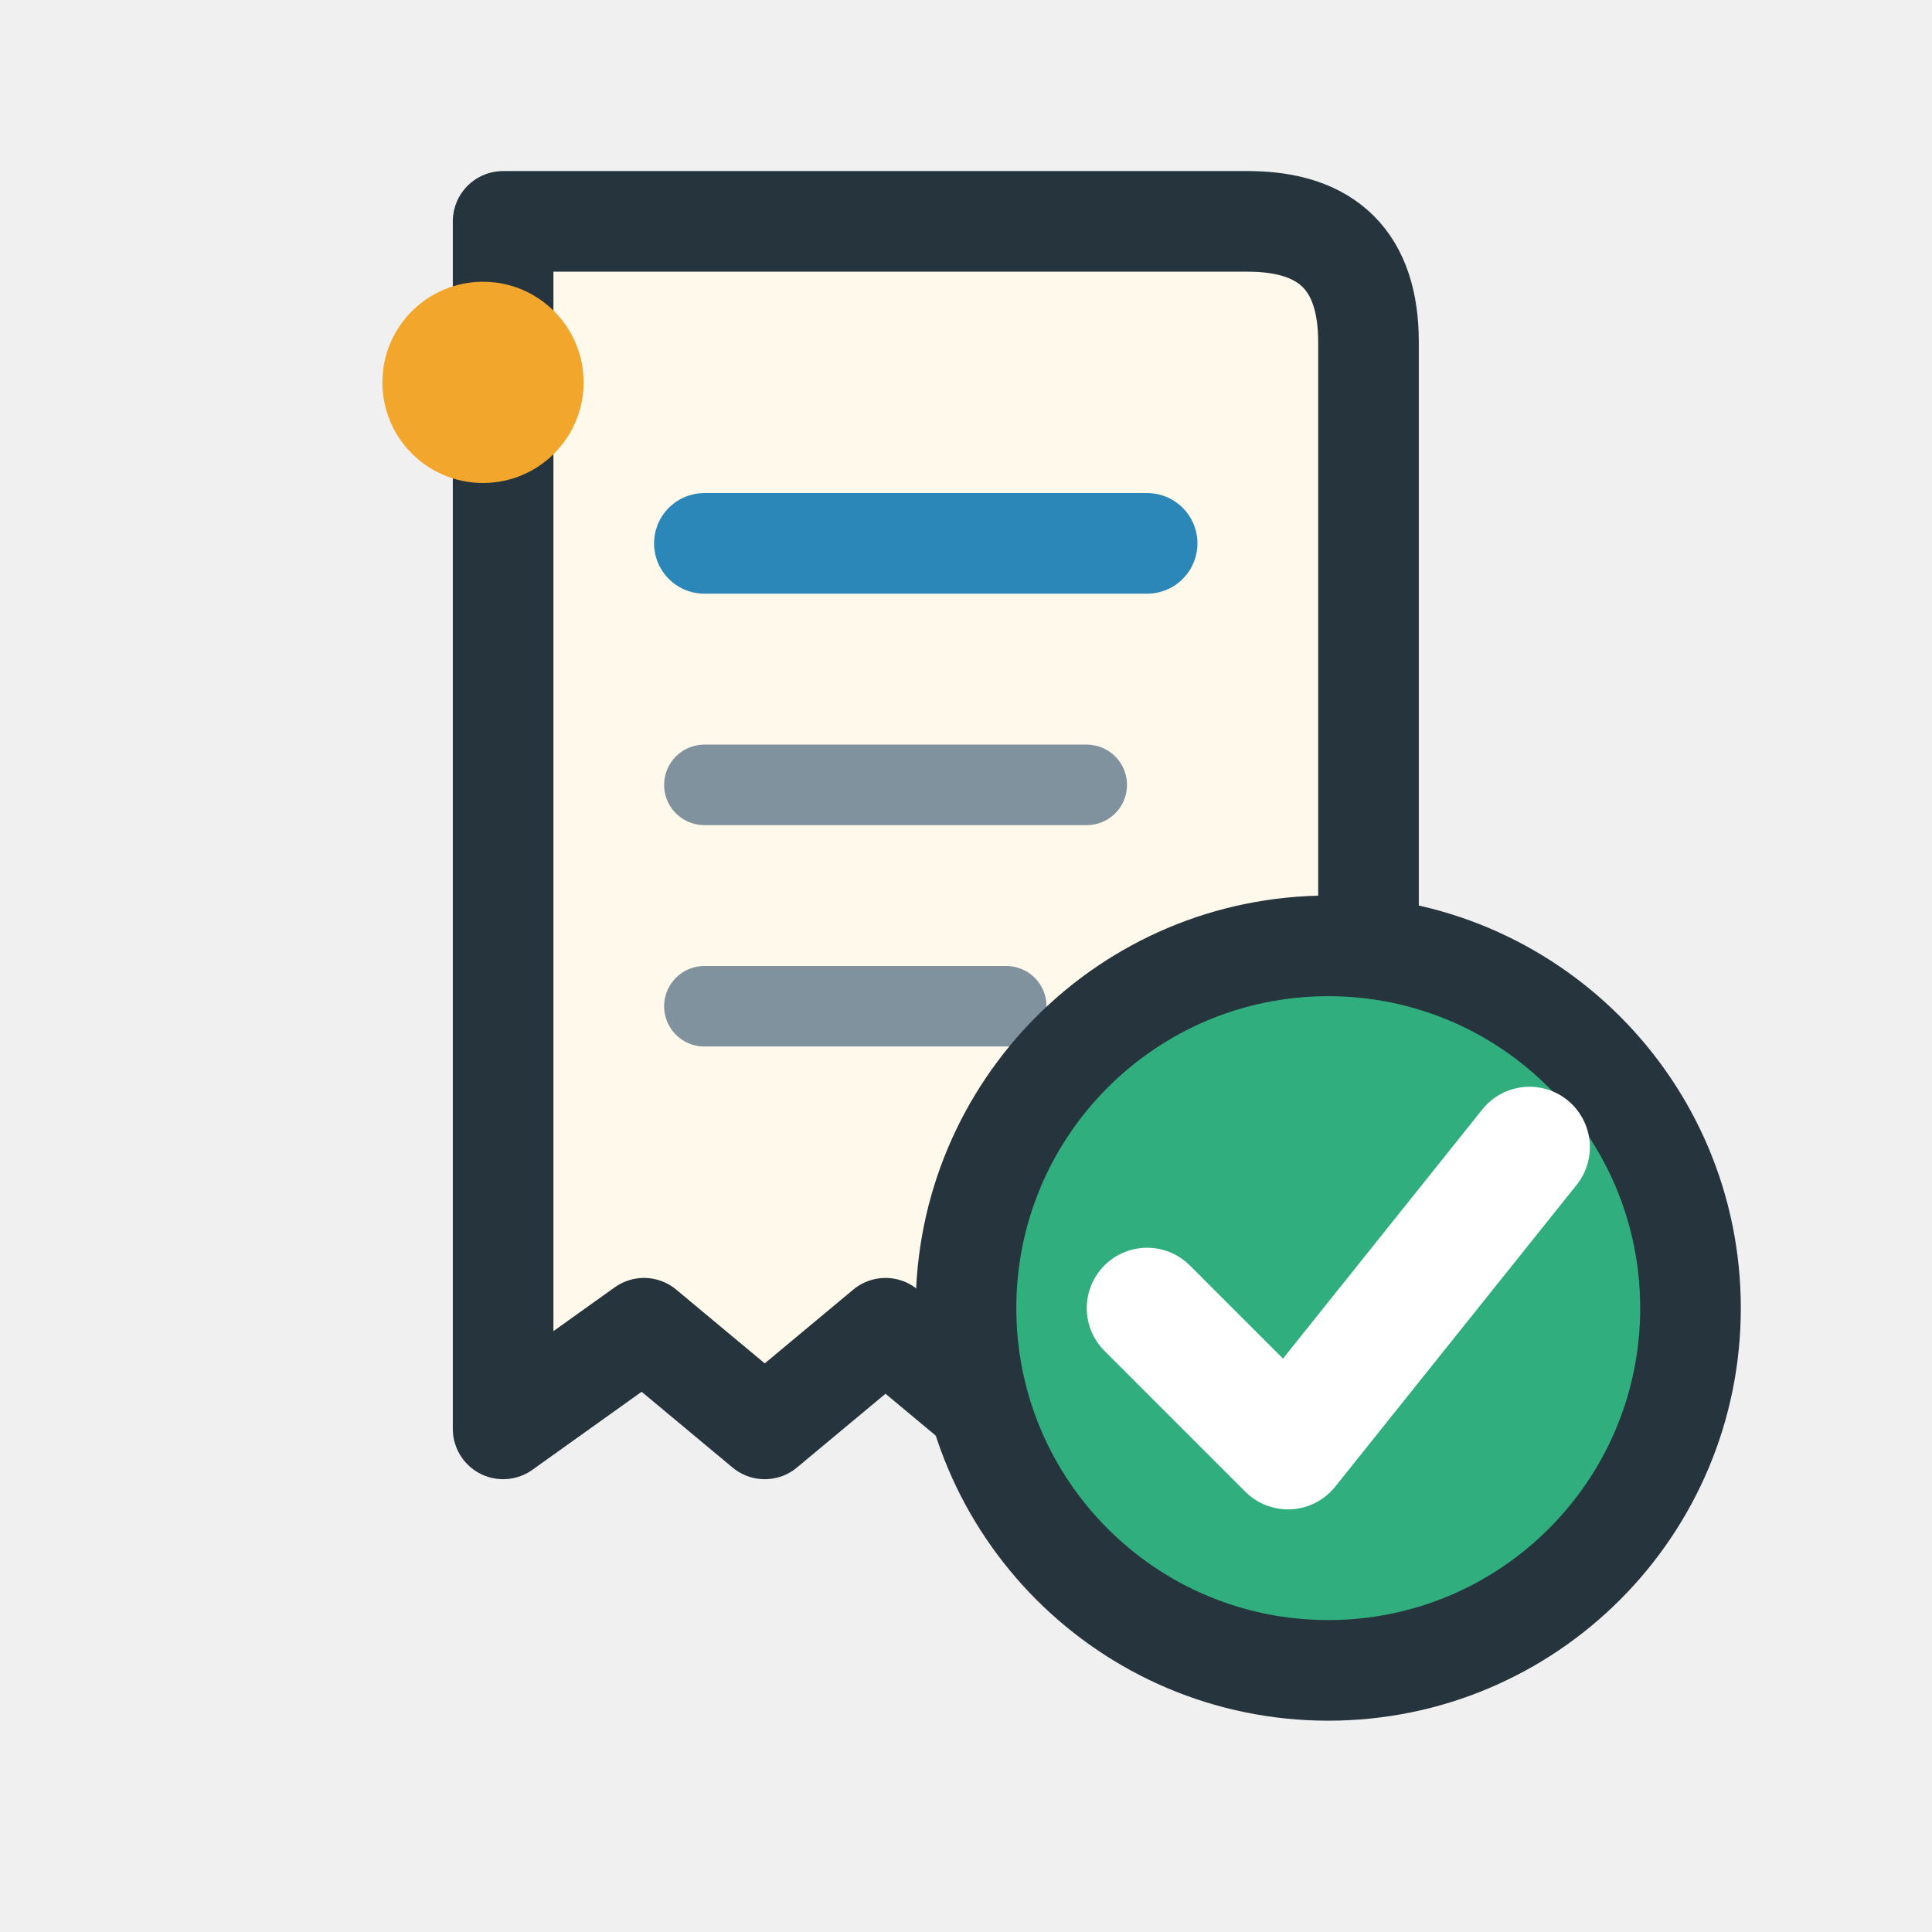
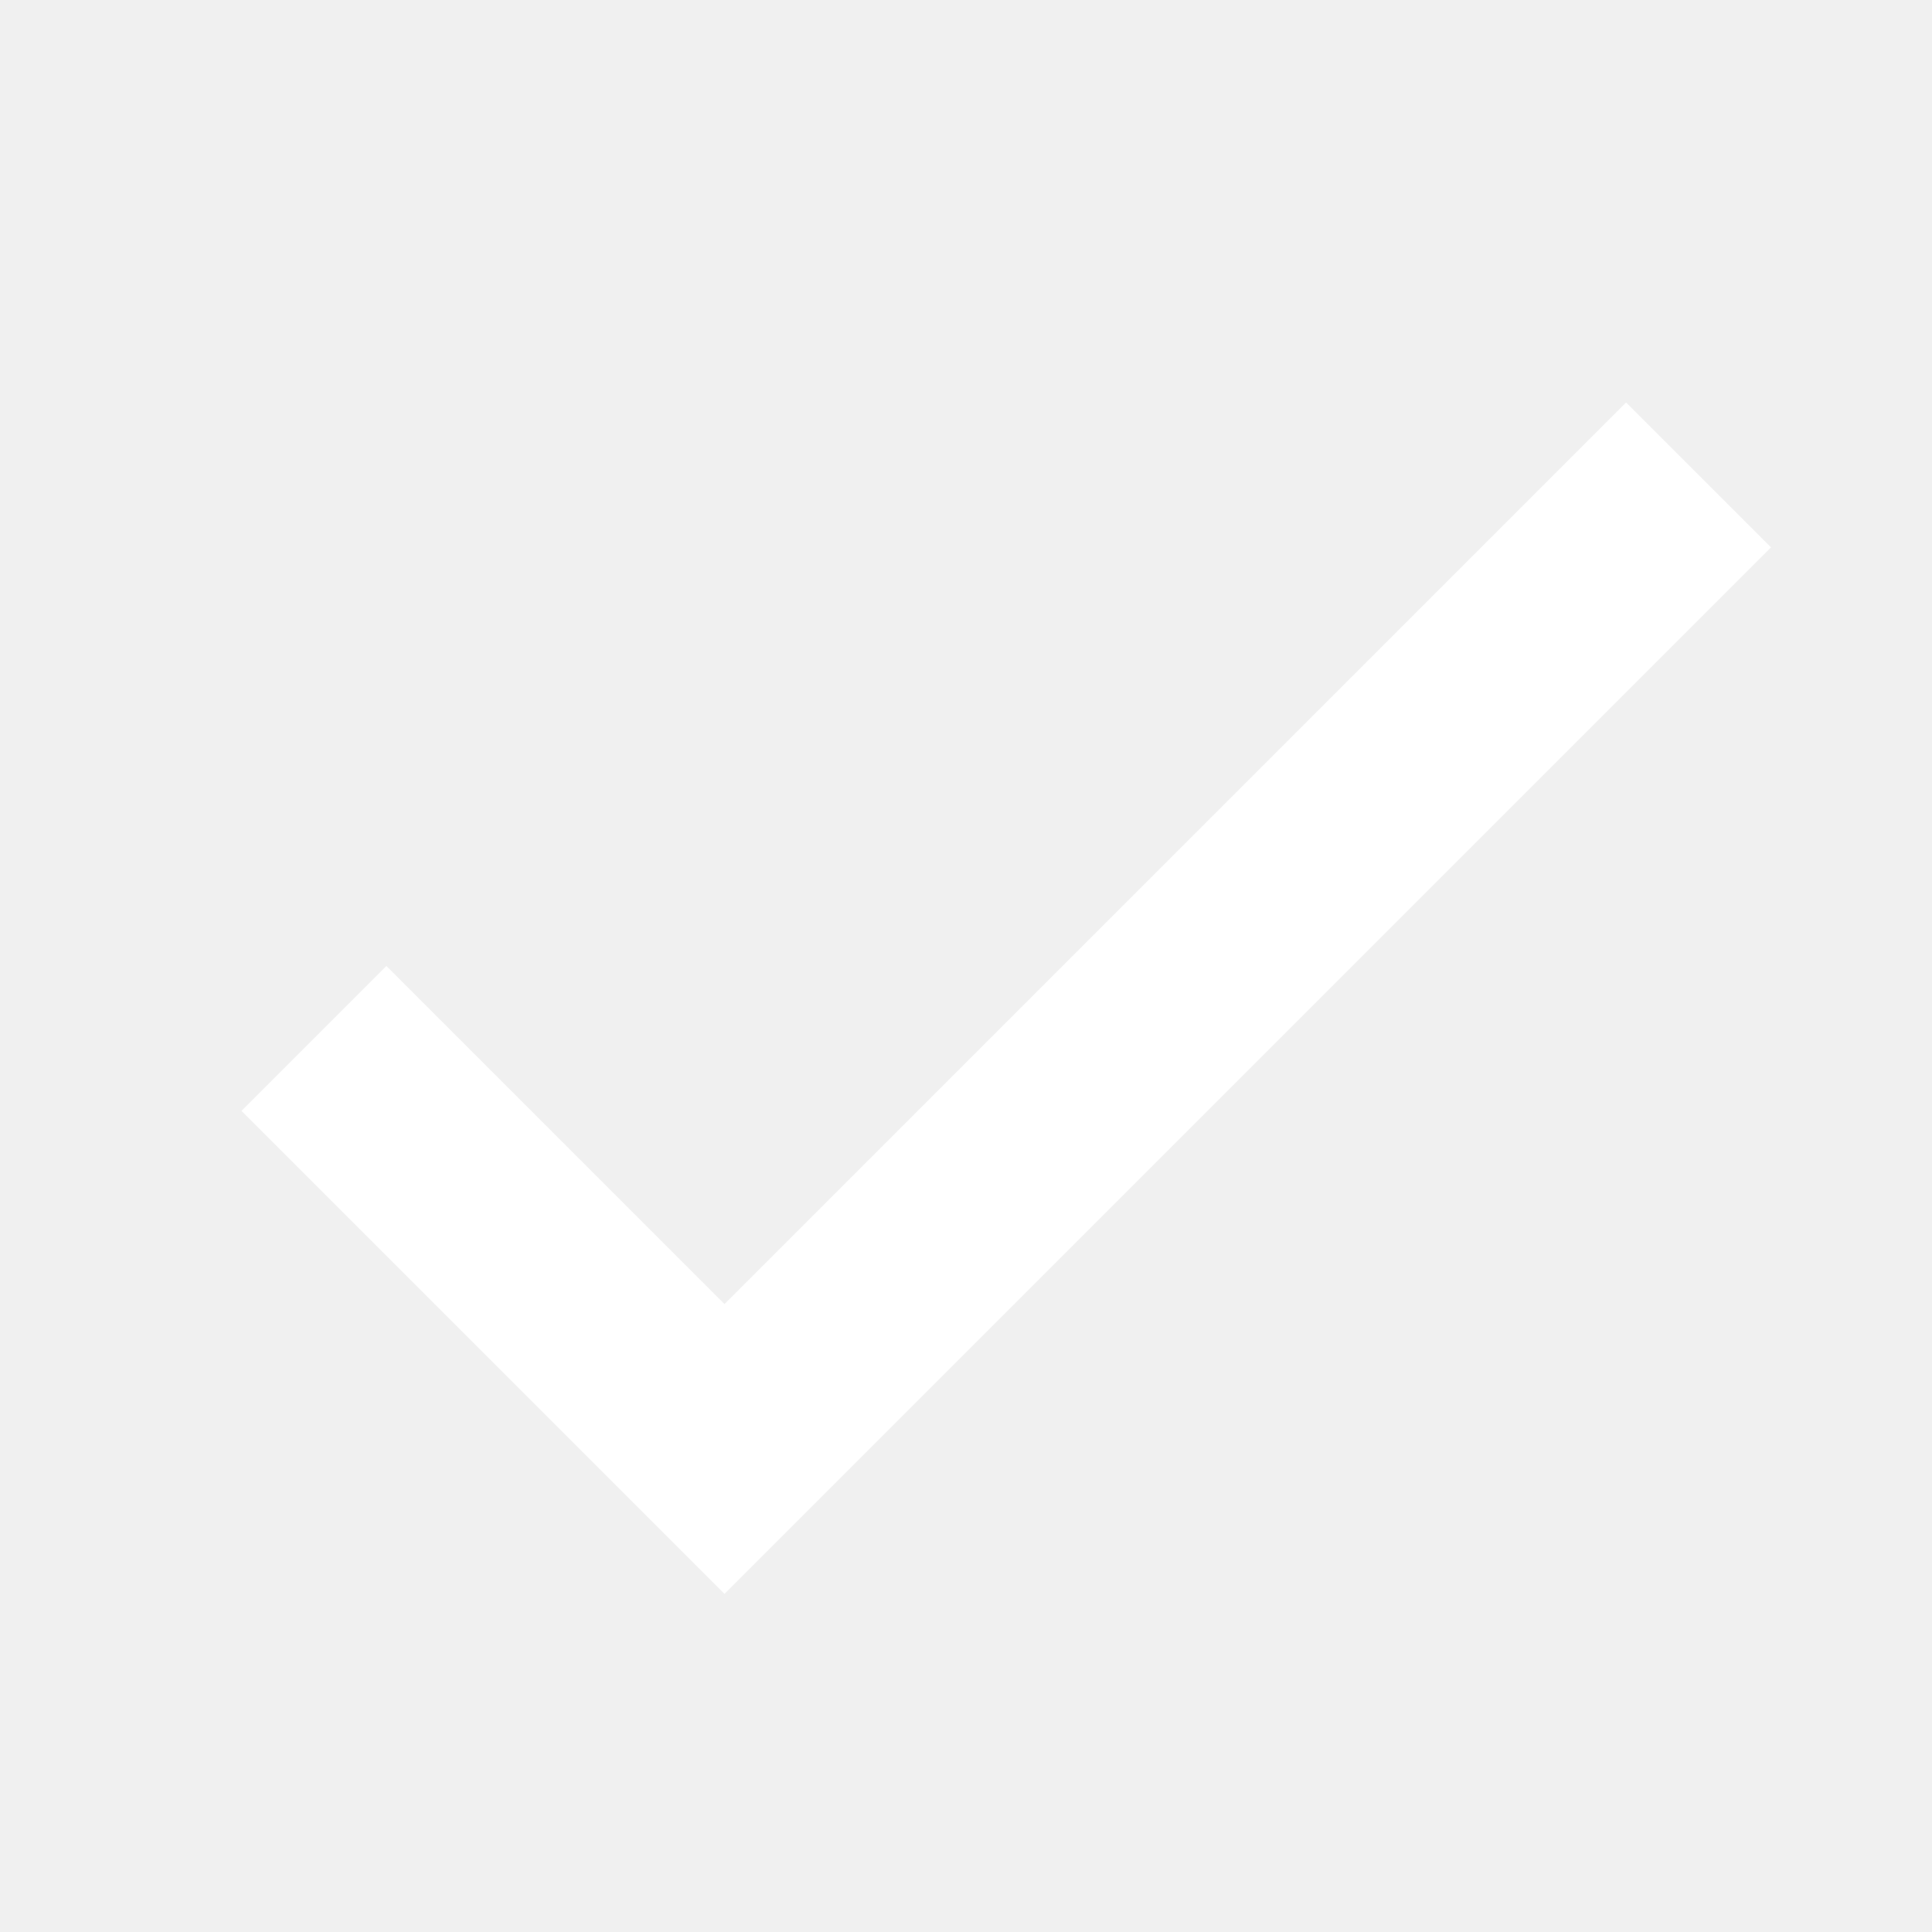
- <svg xmlns="http://www.w3.org/2000/svg" width="96" height="96" viewBox="0 0 96 96">
-   <path d="M25 11 H62 Q68 11 68 17 V65 L62 71 L56 66 L50 71 L44 66 L38 71 L32 66 L25 71 Z" fill="#FFF9EC" stroke="#26343D" stroke-width="5" stroke-linecap="round" stroke-linejoin="round" />
-   <path d="M35 27 H57" fill="none" stroke="#2B87B8" stroke-width="5" stroke-linecap="round" stroke-linejoin="round" />
-   <path d="M35 39 H54" fill="none" stroke="#80929D" stroke-width="4" stroke-linecap="round" stroke-linejoin="round" />
-   <path d="M35 50 H50" fill="none" stroke="#80929D" stroke-width="4" stroke-linecap="round" stroke-linejoin="round" />
-   <path d="M 48.000 65.000 C 48.000 55.059 56.059 47.000 66.000 47.000 C 75.941 47.000 84.000 55.059 84.000 65.000 C 84.000 74.941 75.941 83.000 66.000 83.000 C 56.059 83.000 48.000 74.941 48.000 65.000 Z" fill="#30AE7D" stroke="#26343D" stroke-width="5" stroke-linecap="round" stroke-linejoin="round" />
-   <path d="M57 65 L64 72 L76 57" fill="none" stroke="#FFFFFF" stroke-width="6" stroke-linecap="round" stroke-linejoin="round" />
-   <path d="M 19.000 19.000 C 19.000 16.239 21.239 14.000 24.000 14.000 C 26.761 14.000 29.000 16.239 29.000 19.000 C 29.000 21.761 26.761 24.000 24.000 24.000 C 21.239 24.000 19.000 21.761 19.000 19.000 Z" fill="#F2A62B" />
+ <svg xmlns="http://www.w3.org/2000/svg" width="24" height="24" viewBox="0 0 24 24">
+   <path fill="#FFFFFF" fill-rule="evenodd" d="M9 16.2 4.8 12 3 13.8 9 19.8 22 6.8 20.2 5Z" />
</svg>
